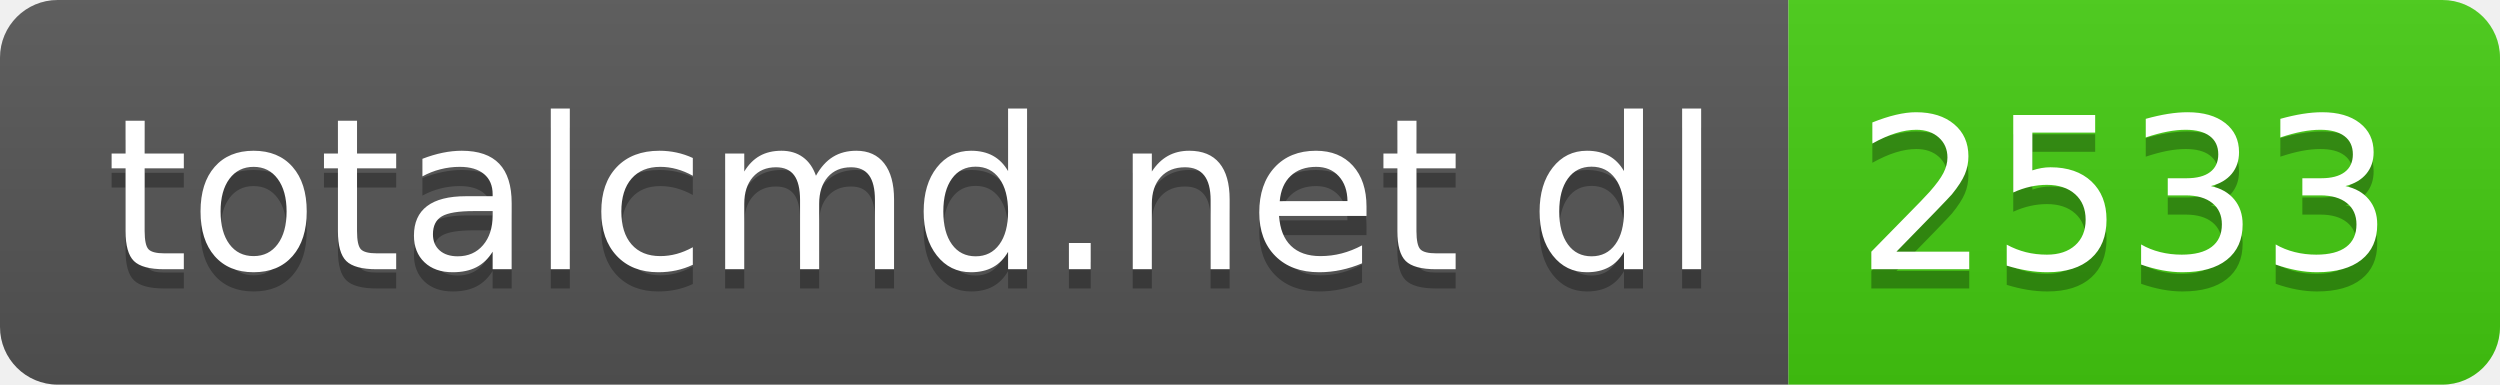
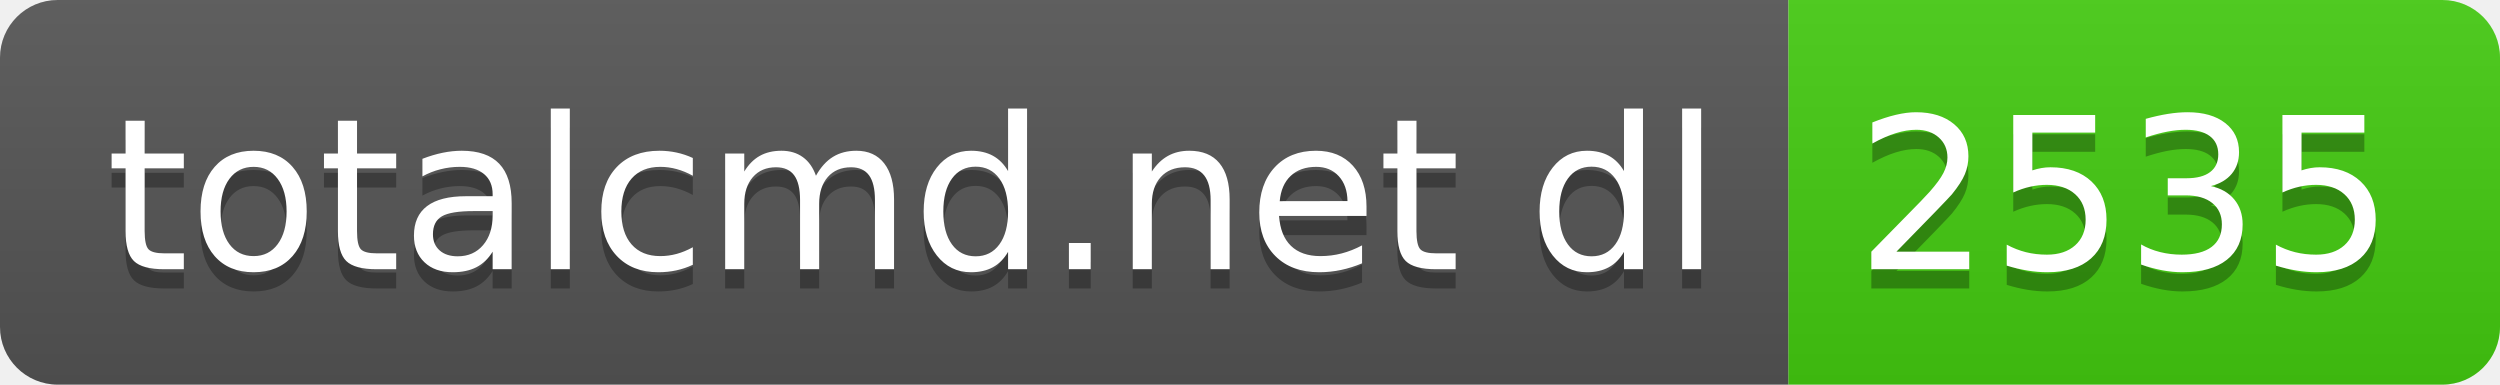
- <svg xmlns="http://www.w3.org/2000/svg" width="130" height="20" role="img" aria-label="totalcmd.net dl: 2533">
+ <svg xmlns="http://www.w3.org/2000/svg" width="130" height="20" role="img" aria-label="totalcmd.net dl: 2535">
  <linearGradient id="s" x2="0" y2="100%">
    <stop offset="0" stop-color="#bbb" stop-opacity=".1" />
    <stop offset="1" stop-opacity=".1" />
  </linearGradient>
  <clipPath id="r">
    <rect width="130" height="20" rx="3" fill="#fff" />
  </clipPath>
  <g clip-path="url(#r)">
    <rect width="93" height="20" fill="#555" />
    <rect x="93" width="37" height="20" fill="#4c1" />
    <rect width="130" height="20" fill="url(#s)" />
  </g>
  <g fill="#fff" text-anchor="middle" font-family="Verdana,Geneva,DejaVu Sans,sans-serif" text-rendering="geometricPrecision" font-size="110">
    <text aria-hidden="true" x="475" y="150" fill="#010101" fill-opacity=".3" transform="scale(.1)" textLength="830">totalcmd.net dl</text>
    <text x="475" y="140" transform="scale(.1)" fill="#fff" textLength="830">totalcmd.net dl</text>
-     <text aria-hidden="true" x="1105" y="150" fill="#010101" fill-opacity=".3" transform="scale(.1)" textLength="270">2533</text>
-     <text x="1105" y="140" transform="scale(.1)" fill="#fff" textLength="270">2533</text>
+     <text aria-hidden="true" x="1105" y="150" fill="#010101" fill-opacity=".3" transform="scale(.1)" textLength="270">2535</text>
+     <text x="1105" y="140" transform="scale(.1)" fill="#fff" textLength="270">2535</text>
  </g>
</svg>
